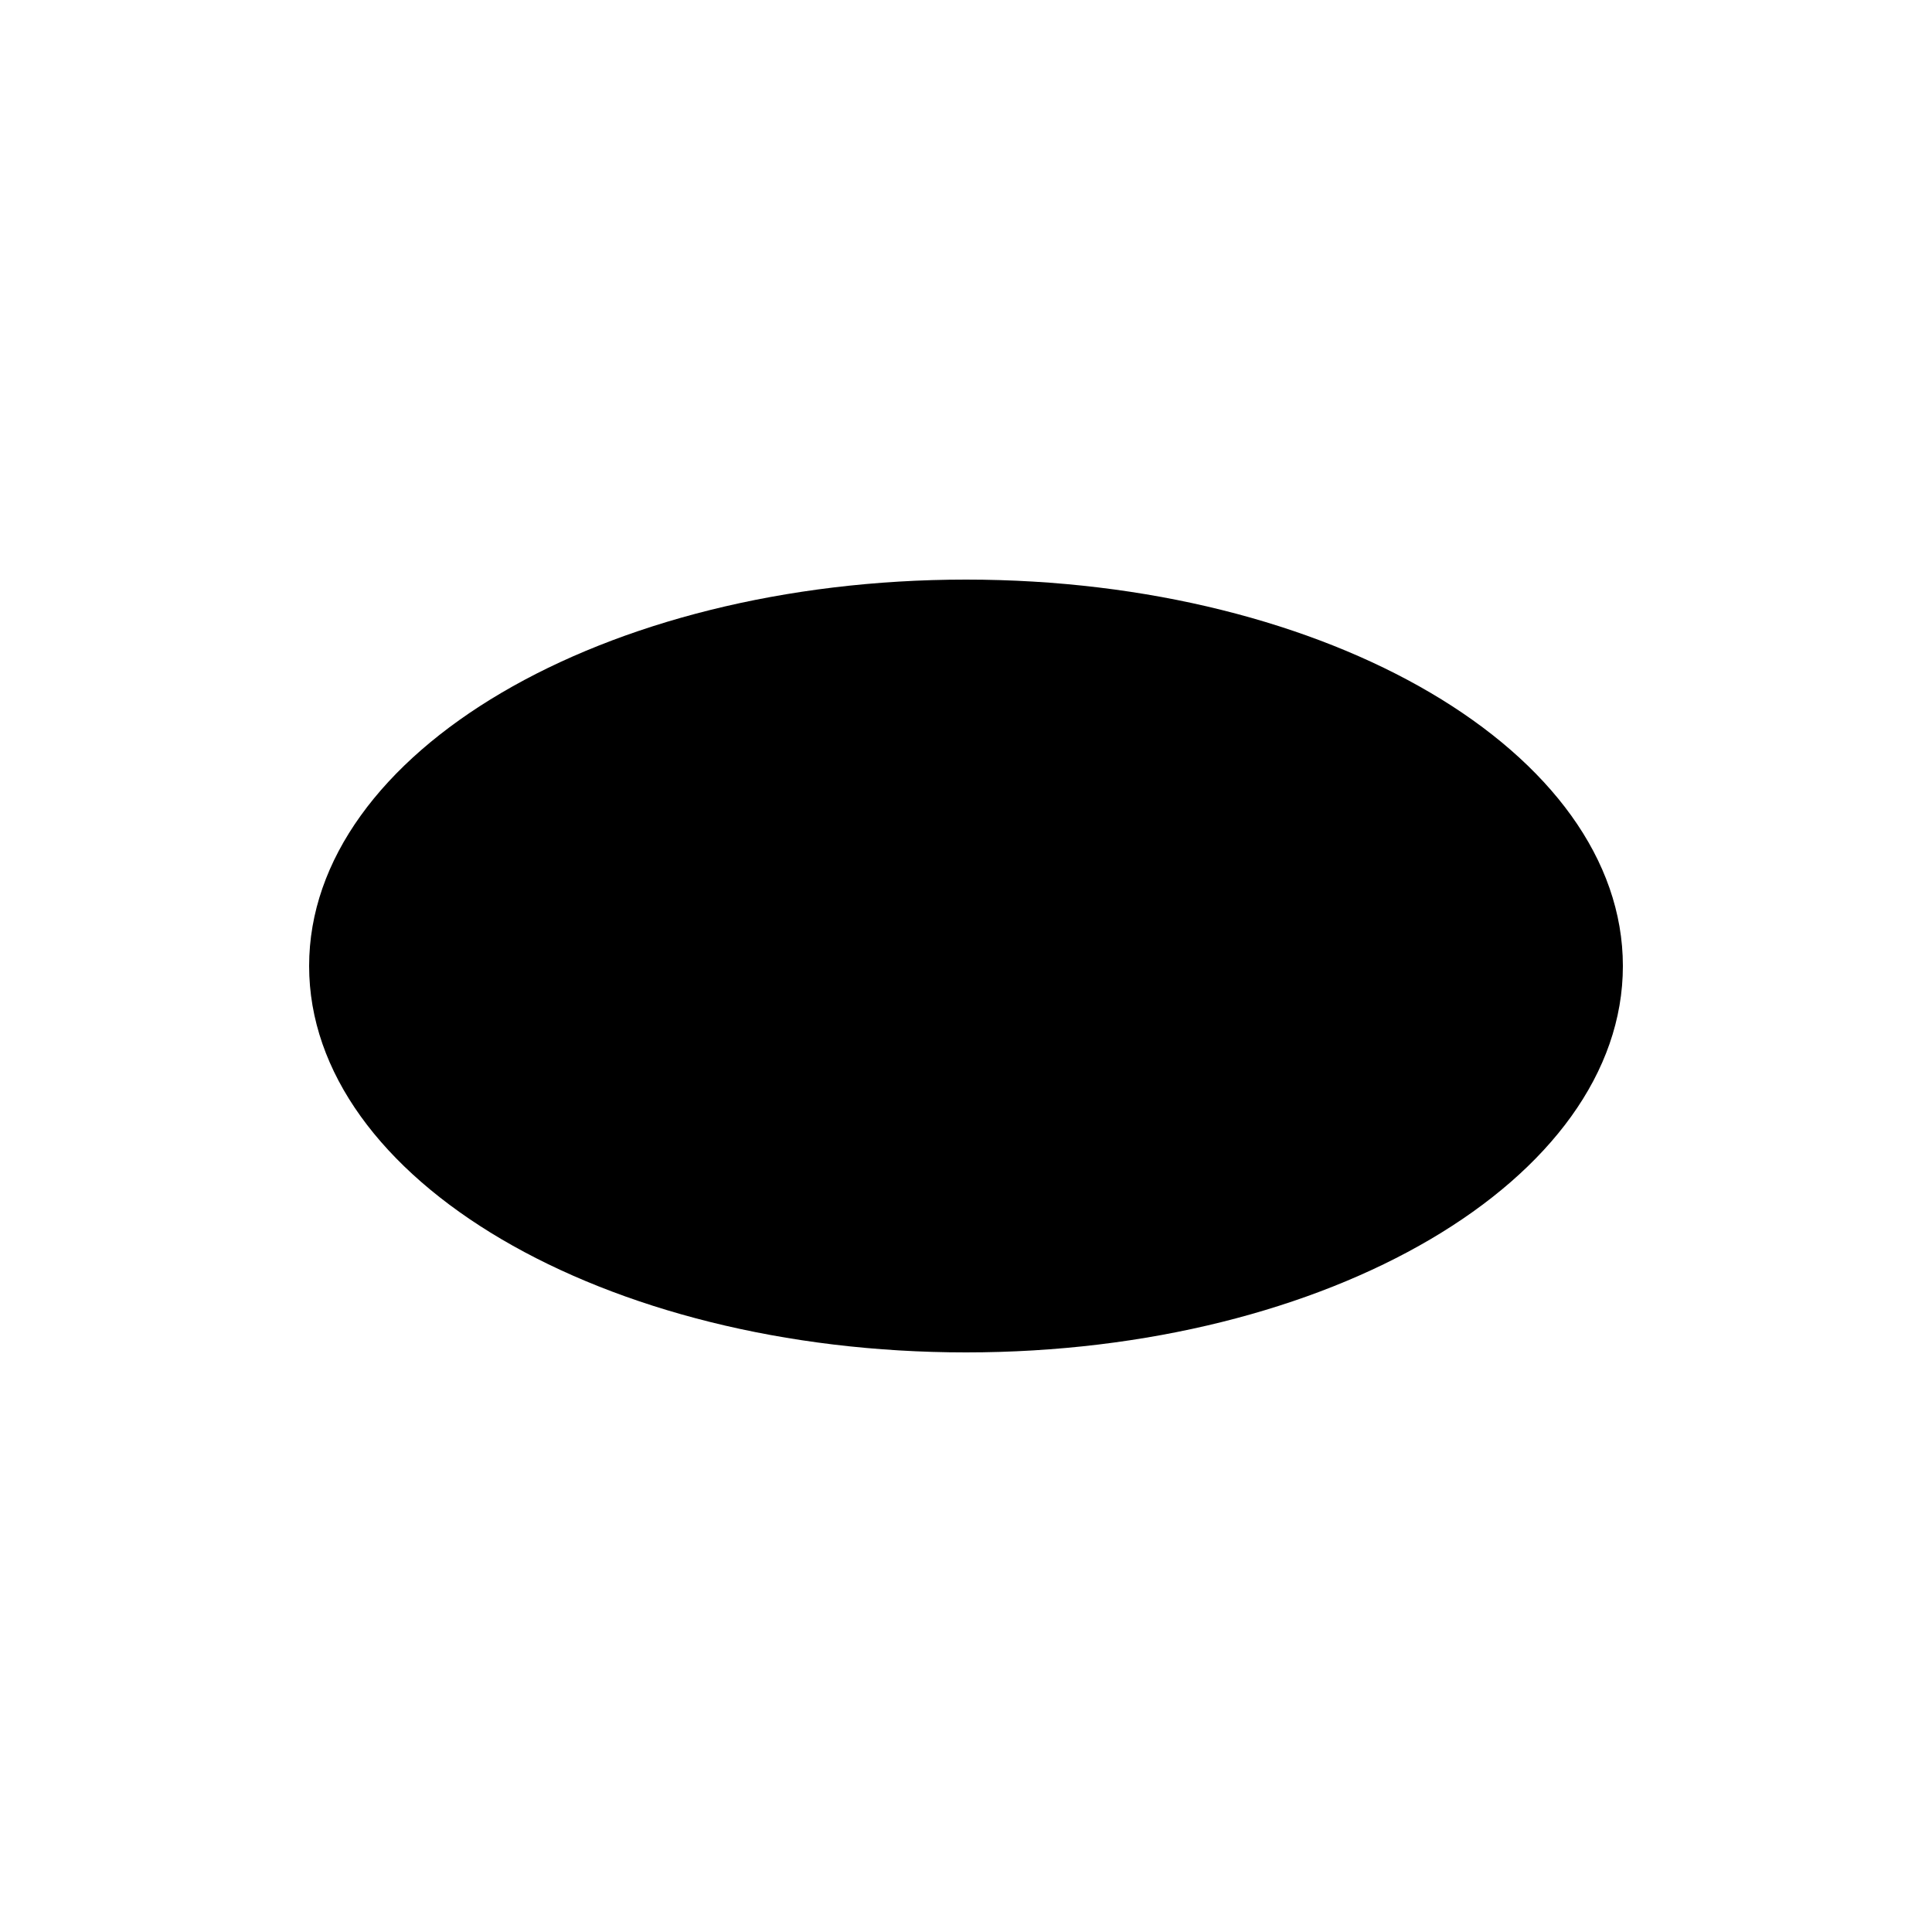
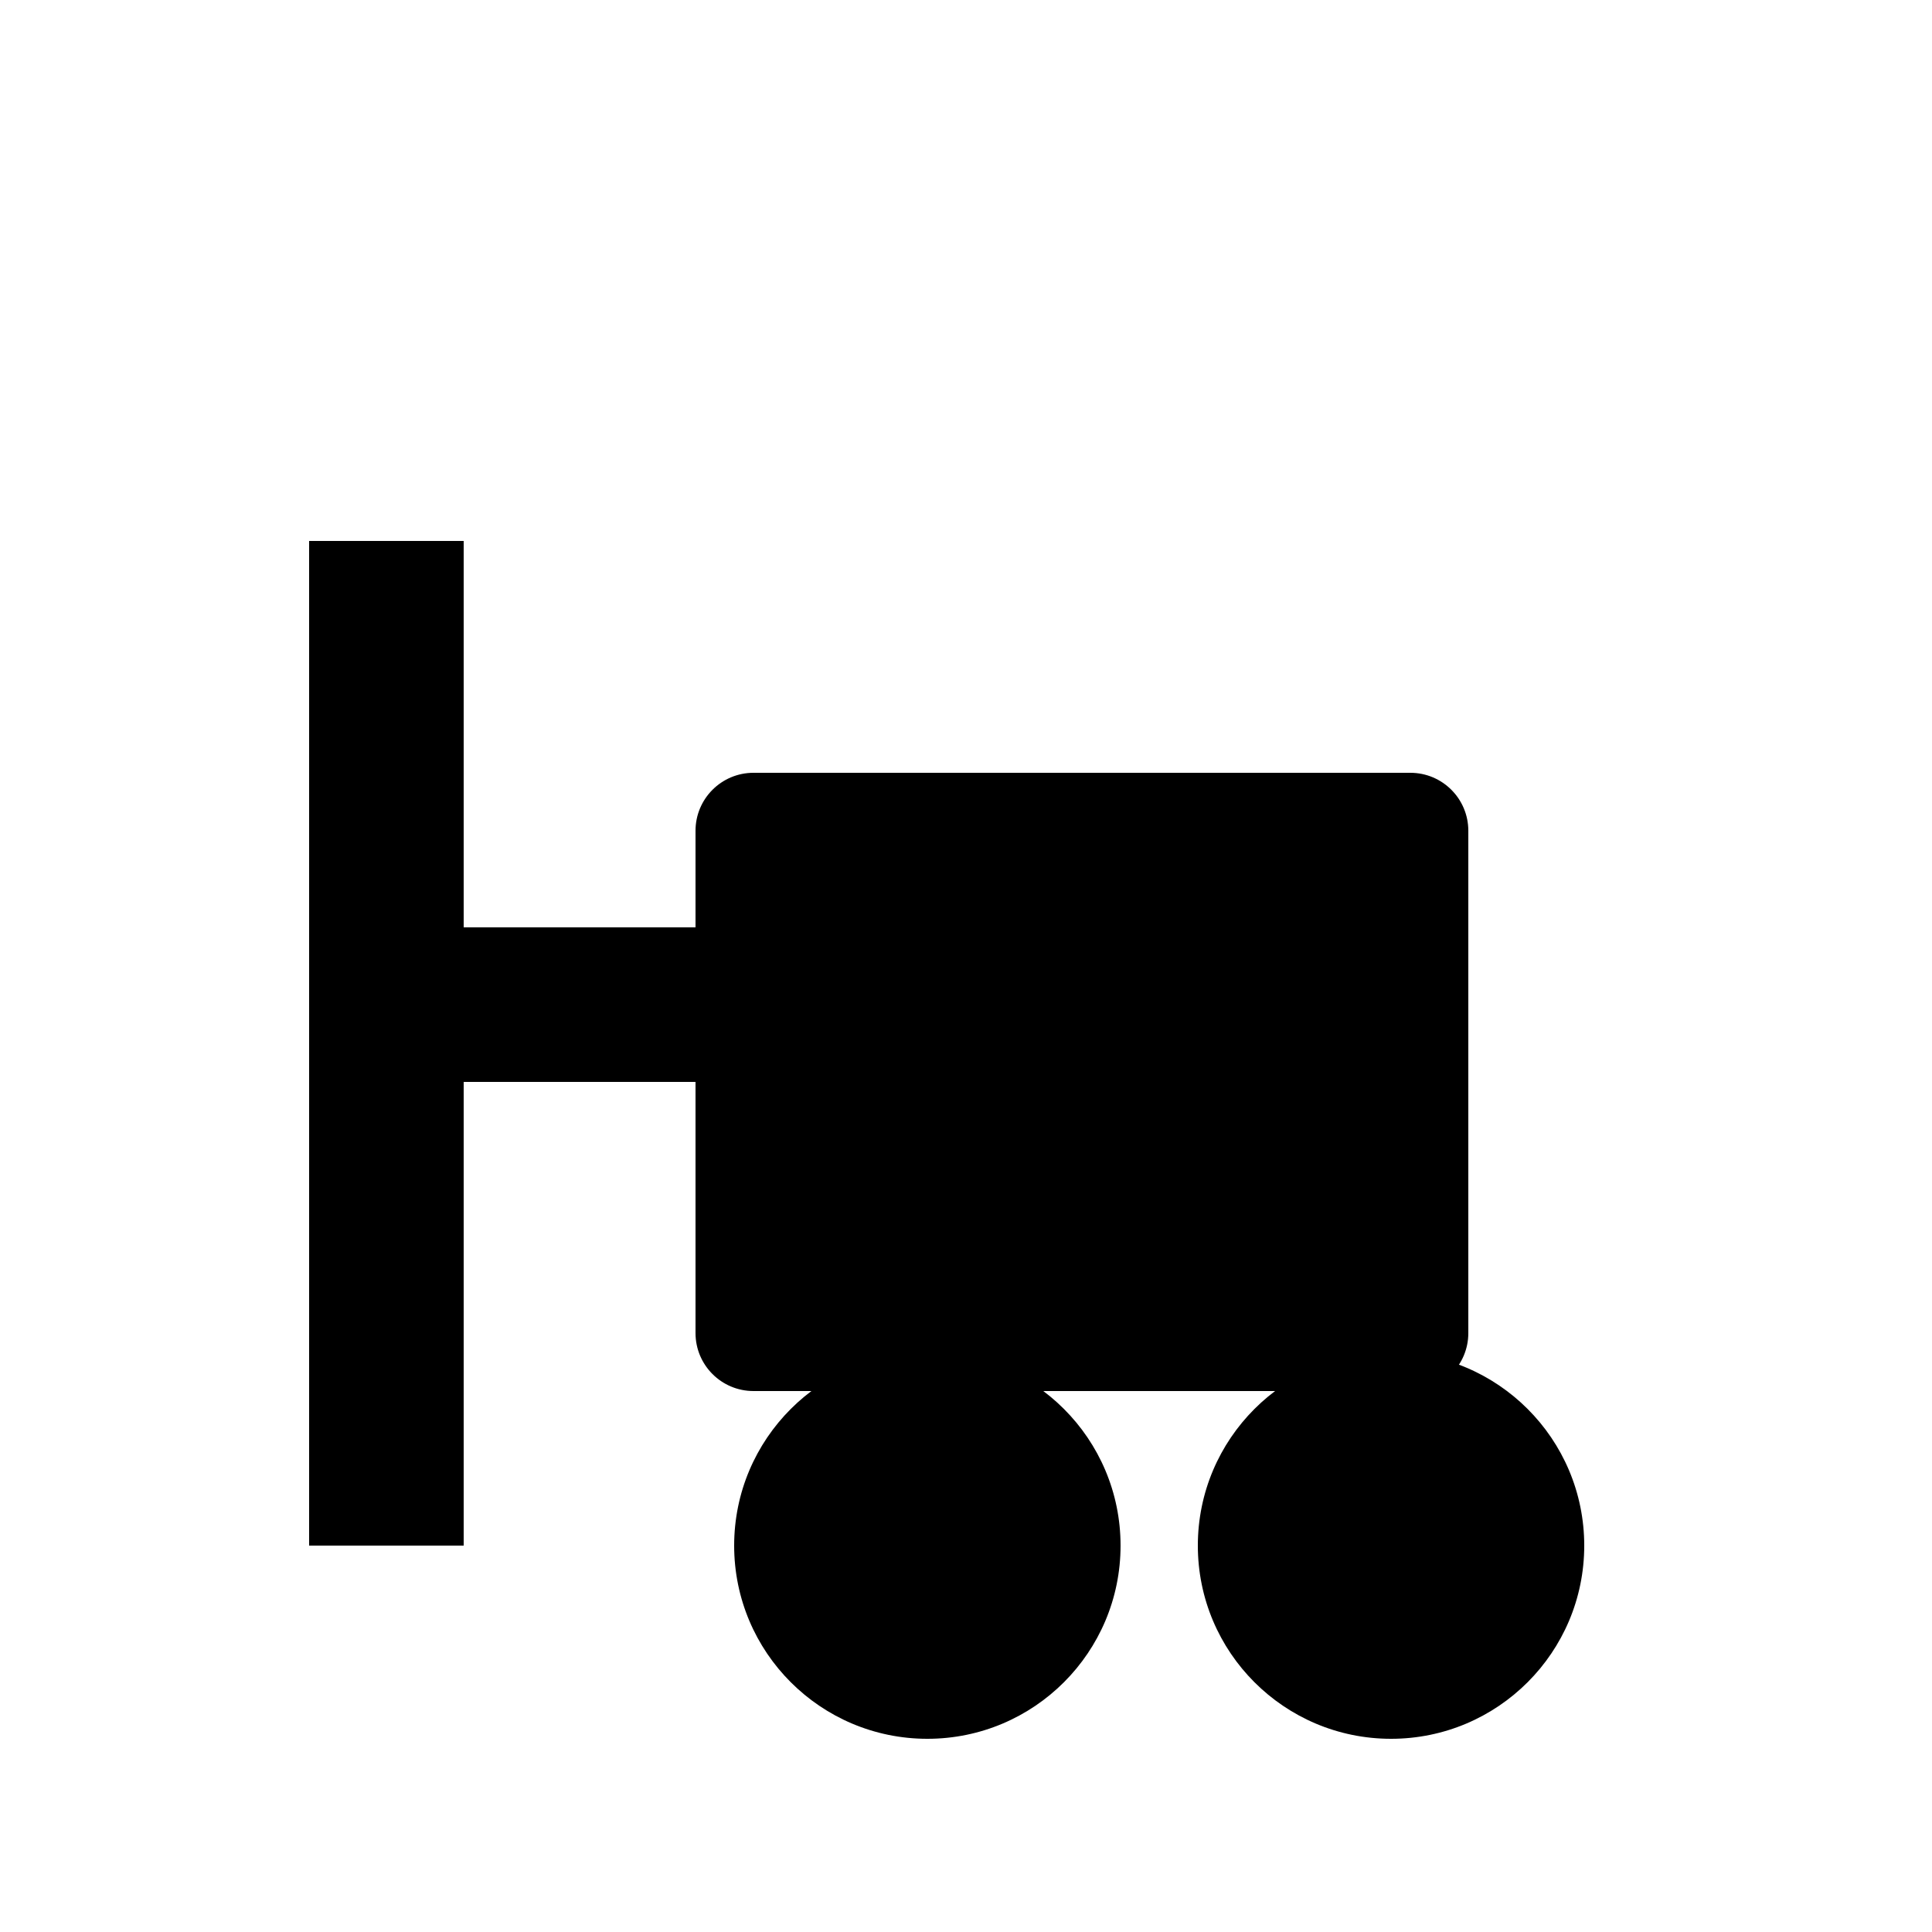
<svg xmlns="http://www.w3.org/2000/svg" viewBox="0 0 100 100">
  <g fill="#000">
-     <ellipse cx="50" cy="50" rx="34" ry="20" />
+     <rect x="36" y="40" width="40" height="32" rx="3" />
+     <circle cx="48" cy="80" r="10" />
+     <circle cx="72" cy="80" r="10" />
+     <path d="M36 48 H16 V80 H24 V56 H36" />
+     <path d="M16 48 V28 H24 V48" />
  </g>
</svg>
